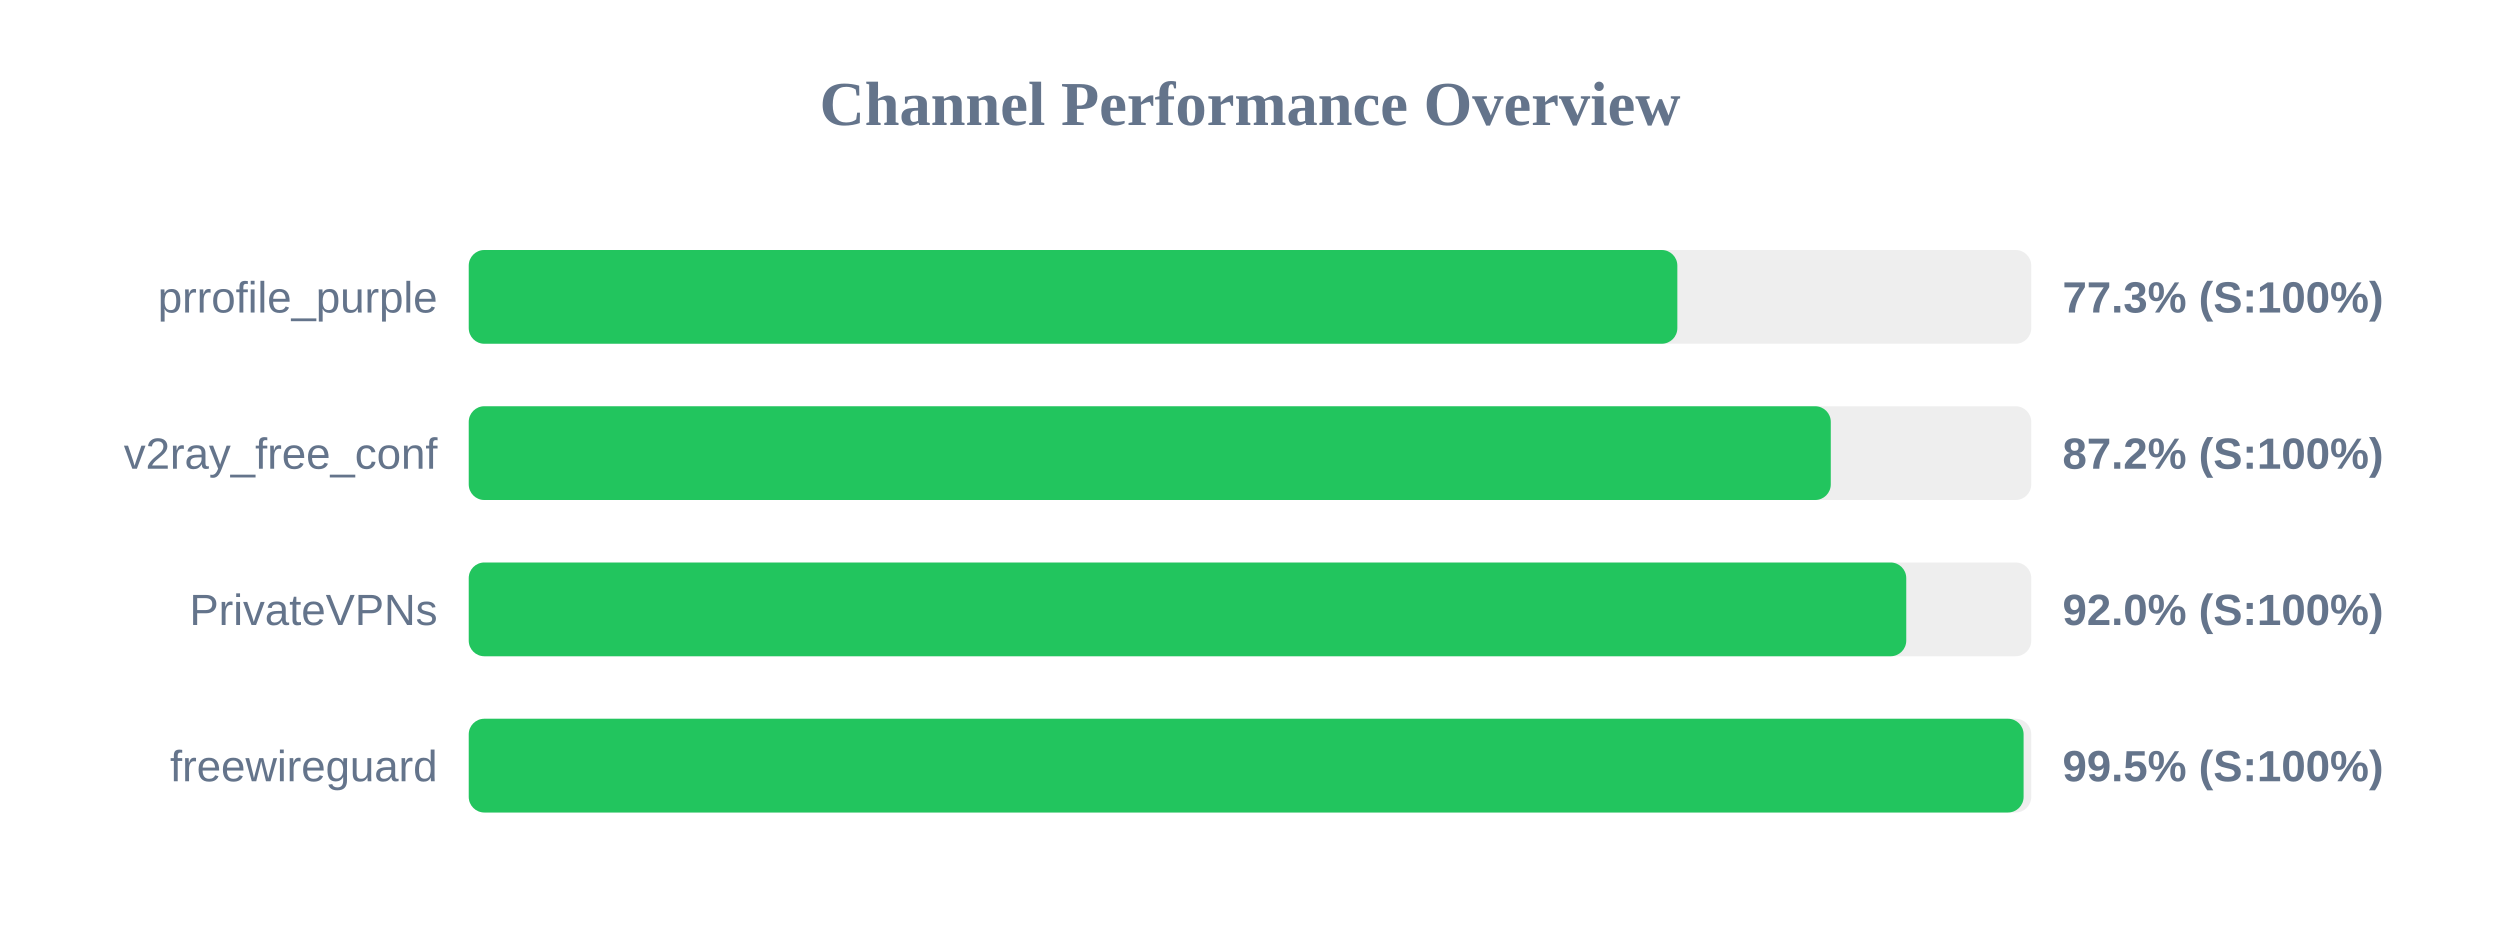
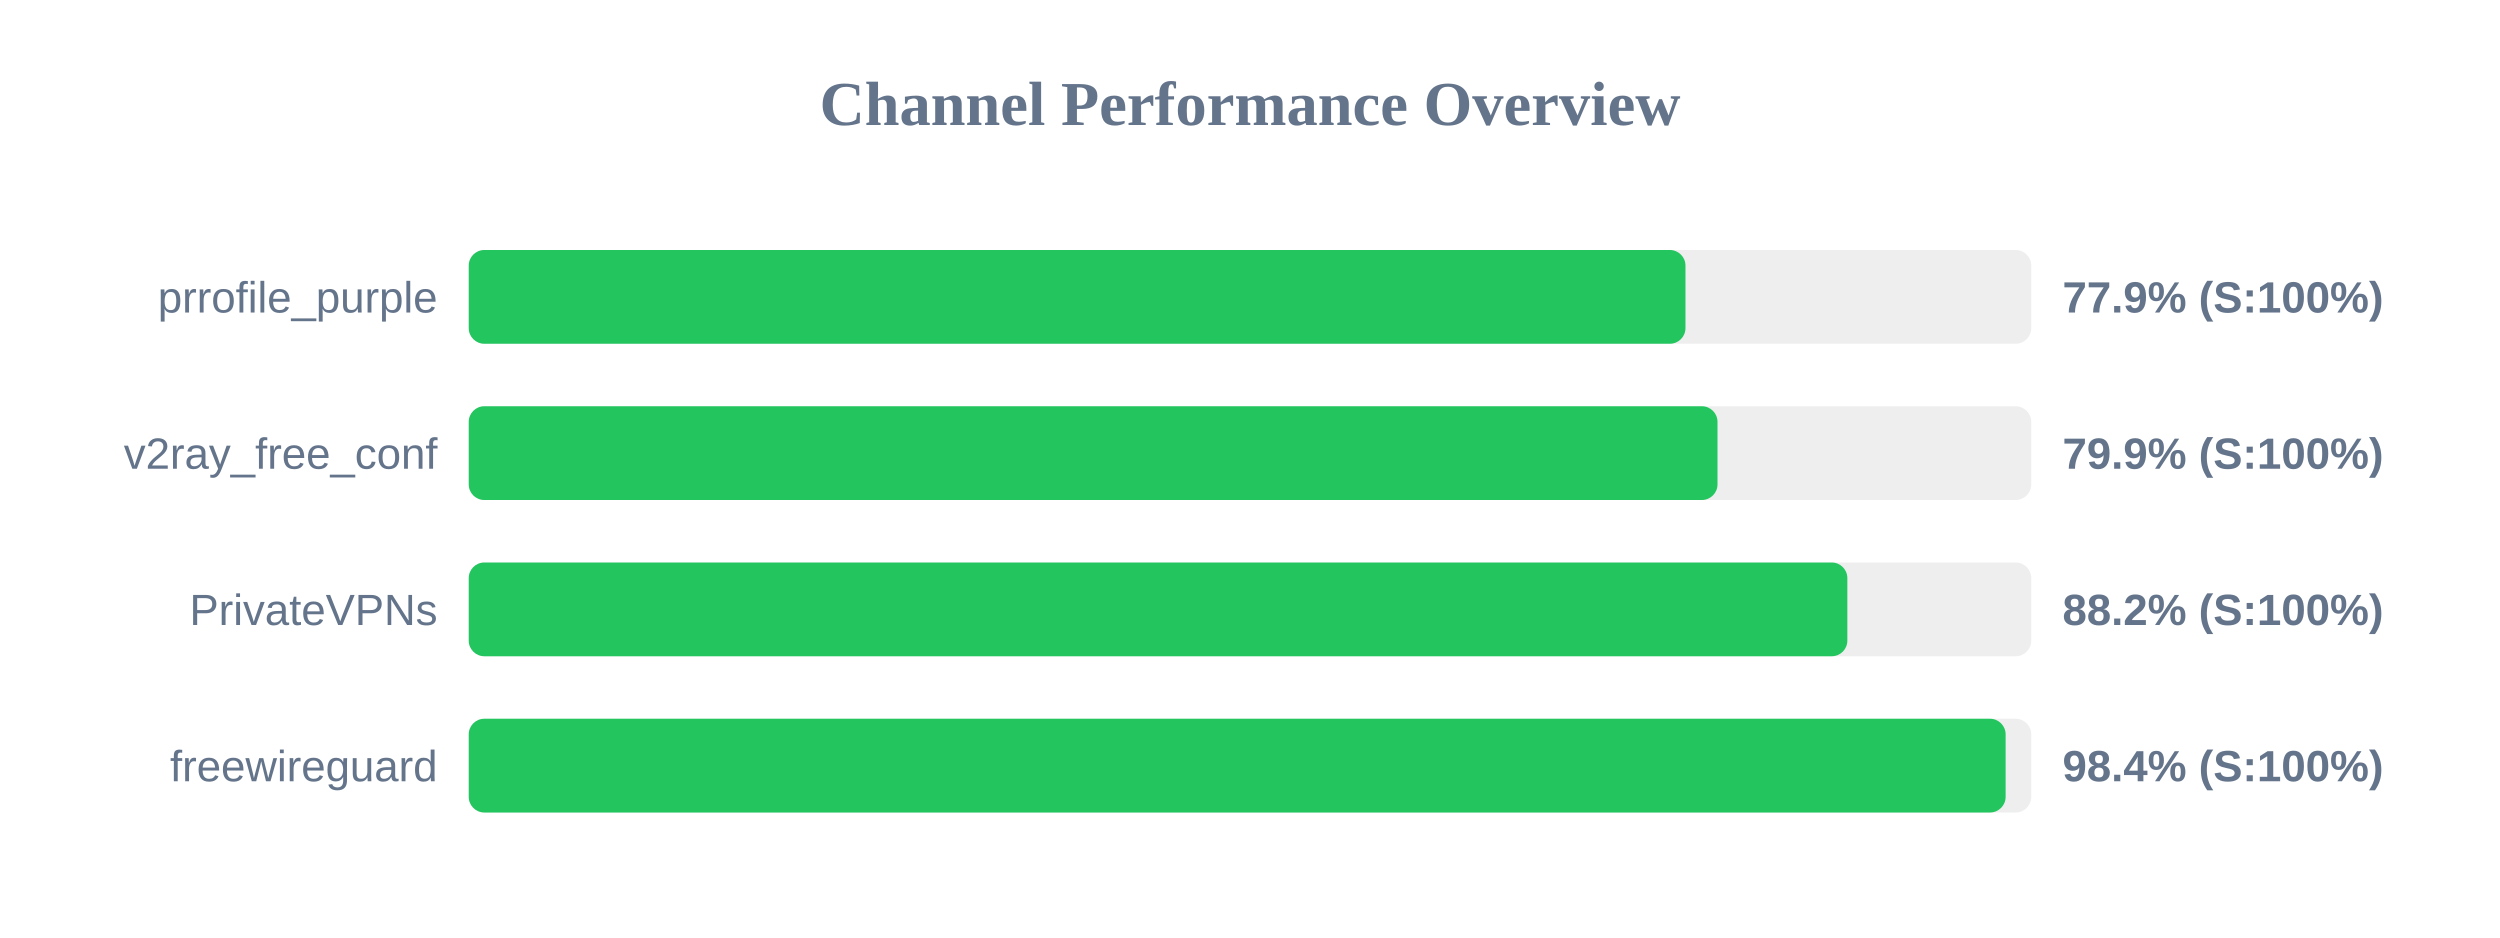
<svg xmlns="http://www.w3.org/2000/svg" width="800" height="300" version="1.1">
  <style>
        .row { font: 14px Arial; fill: #64748b; }
        .score { font: bold 14px Arial; fill: #64748b; }
    </style>
  <text x="400" y="40" text-anchor="middle" font-size="20px" font-weight="bold" fill="#64748b">Channel Performance Overview</text>
  <rect x="150" y="80" width="500" height="30" fill="#eee" rx="5" />
-   <rect x="150" y="80" width="386.75" height="30" fill="#22c55e" rx="5" />
+   <rect x="150" y="80" width="389.35" height="30" fill="#22c55e" rx="5" />
  <text x="140" y="100" text-anchor="end" class="row">prrofile_purple</text>
-   <text x="660" y="100" text-anchor="start" class="score">77.3% (S:100%)</text>
+   <text x="660" y="100" text-anchor="start" class="score">77.9% (S:100%)</text>
  <rect x="150" y="130" width="500" height="30" fill="#eee" rx="5" />
-   <rect x="150" y="130" width="435.85" height="30" fill="#22c55e" rx="5" />
+   <rect x="150" y="130" width="399.6" height="30" fill="#22c55e" rx="5" />
  <text x="140" y="150" text-anchor="end" class="row">v2ray_free_conf</text>
-   <text x="660" y="150" text-anchor="start" class="score">87.2% (S:100%)</text>
+   <text x="660" y="150" text-anchor="start" class="score">79.9% (S:100%)</text>
  <rect x="150" y="180" width="500" height="30" fill="#eee" rx="5" />
-   <rect x="150" y="180" width="460.0" height="30" fill="#22c55e" rx="5" />
+   <rect x="150" y="180" width="441.15" height="30" fill="#22c55e" rx="5" />
  <text x="140" y="200" text-anchor="end" class="row">PrivateVPNs</text>
-   <text x="660" y="200" text-anchor="start" class="score">92.0% (S:100%)</text>
+   <text x="660" y="200" text-anchor="start" class="score">88.2% (S:100%)</text>
  <rect x="150" y="230" width="500" height="30" fill="#eee" rx="5" />
-   <rect x="150" y="230" width="497.55" height="30" fill="#22c55e" rx="5" />
+   <rect x="150" y="230" width="491.8" height="30" fill="#22c55e" rx="5" />
  <text x="140" y="250" text-anchor="end" class="row">freewireguard</text>
-   <text x="660" y="250" text-anchor="start" class="score">99.5% (S:100%)</text>
+   <text x="660" y="250" text-anchor="start" class="score">98.4% (S:100%)</text>
</svg>
